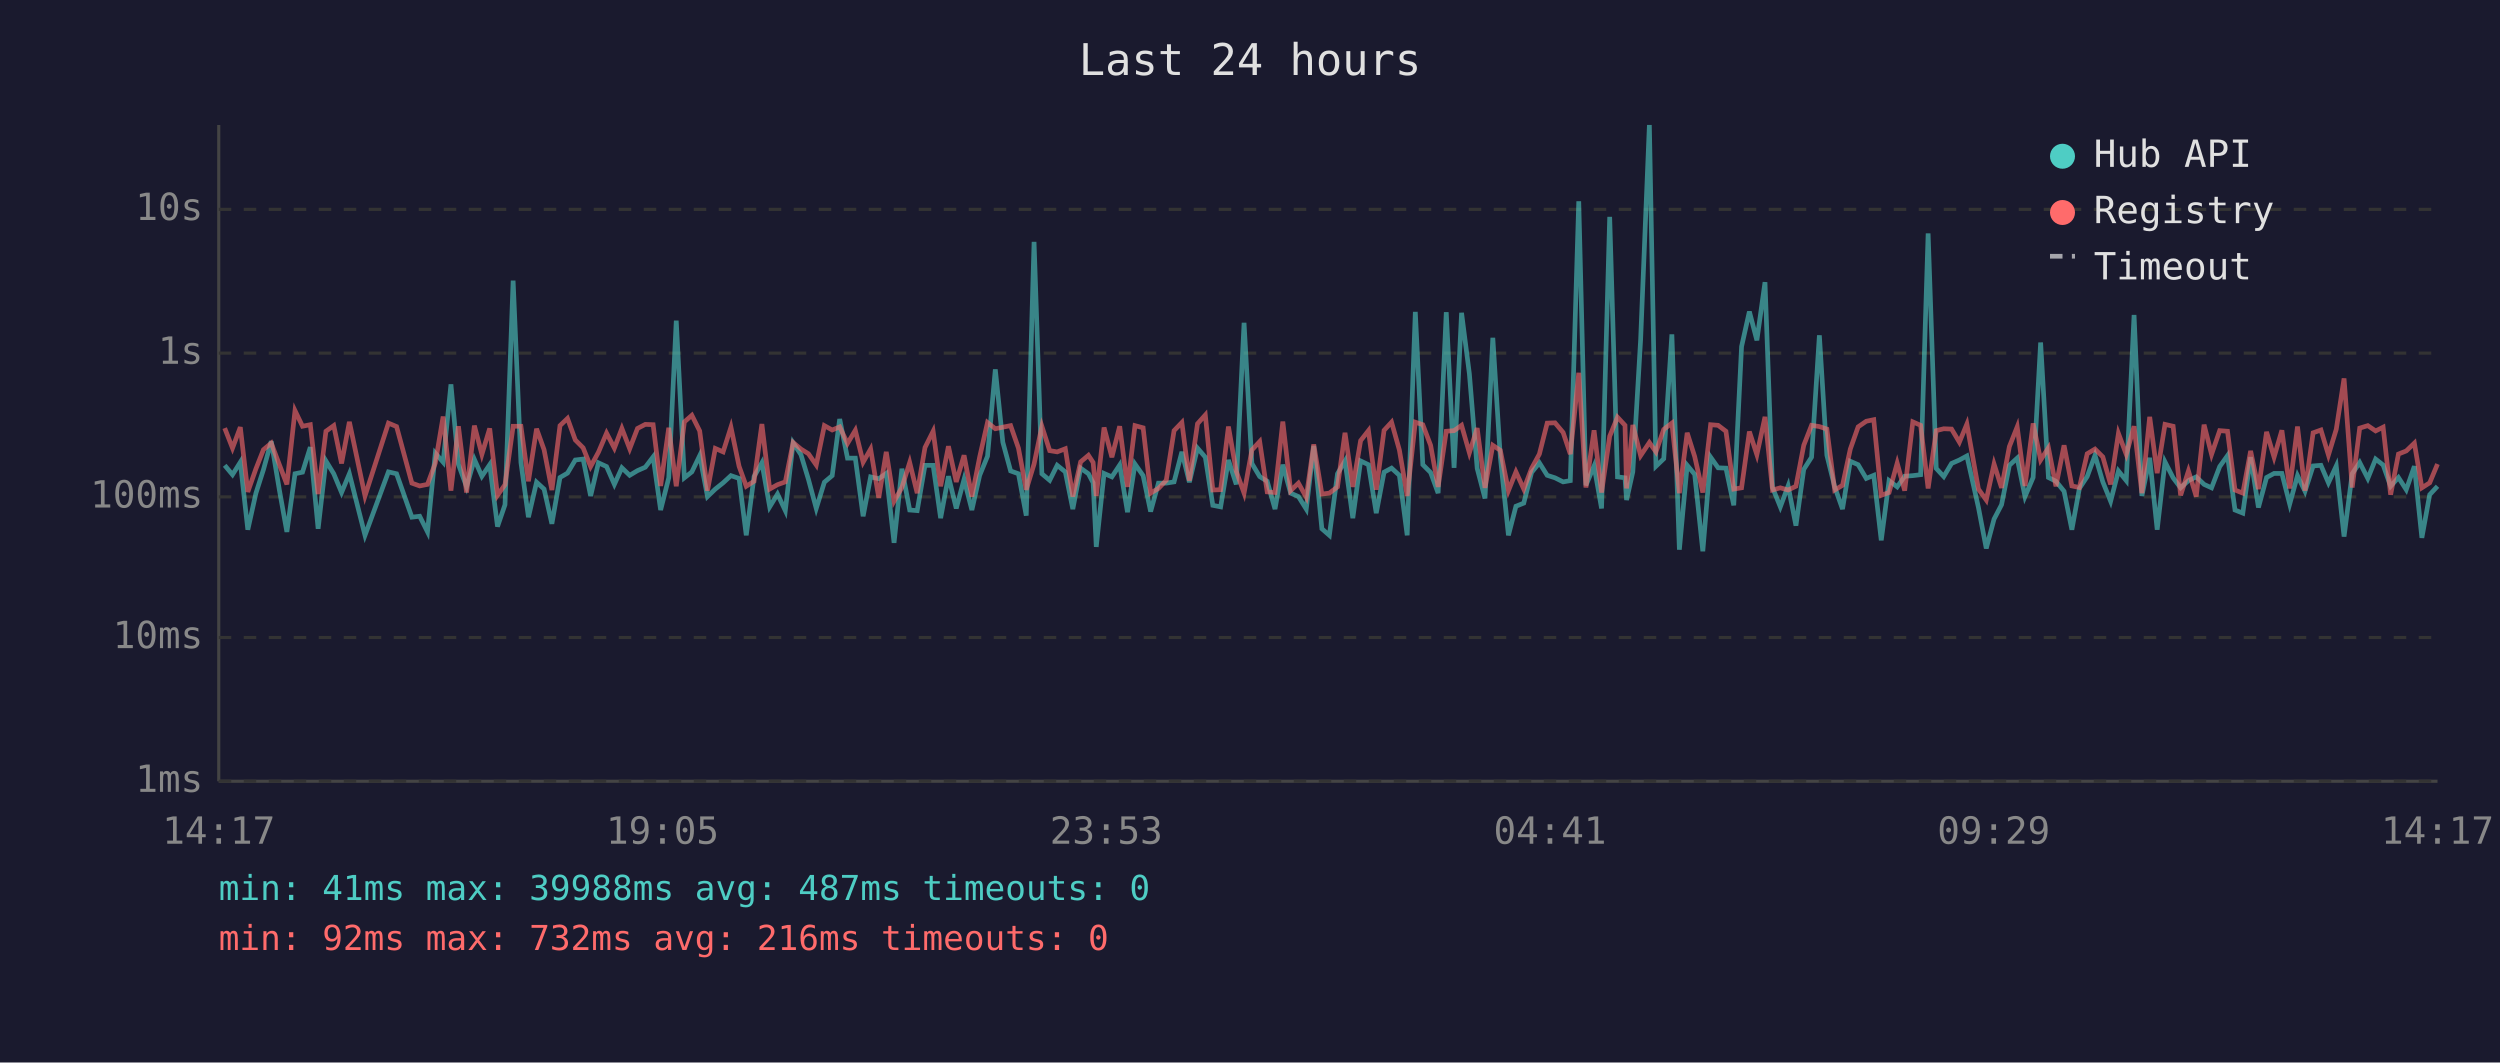
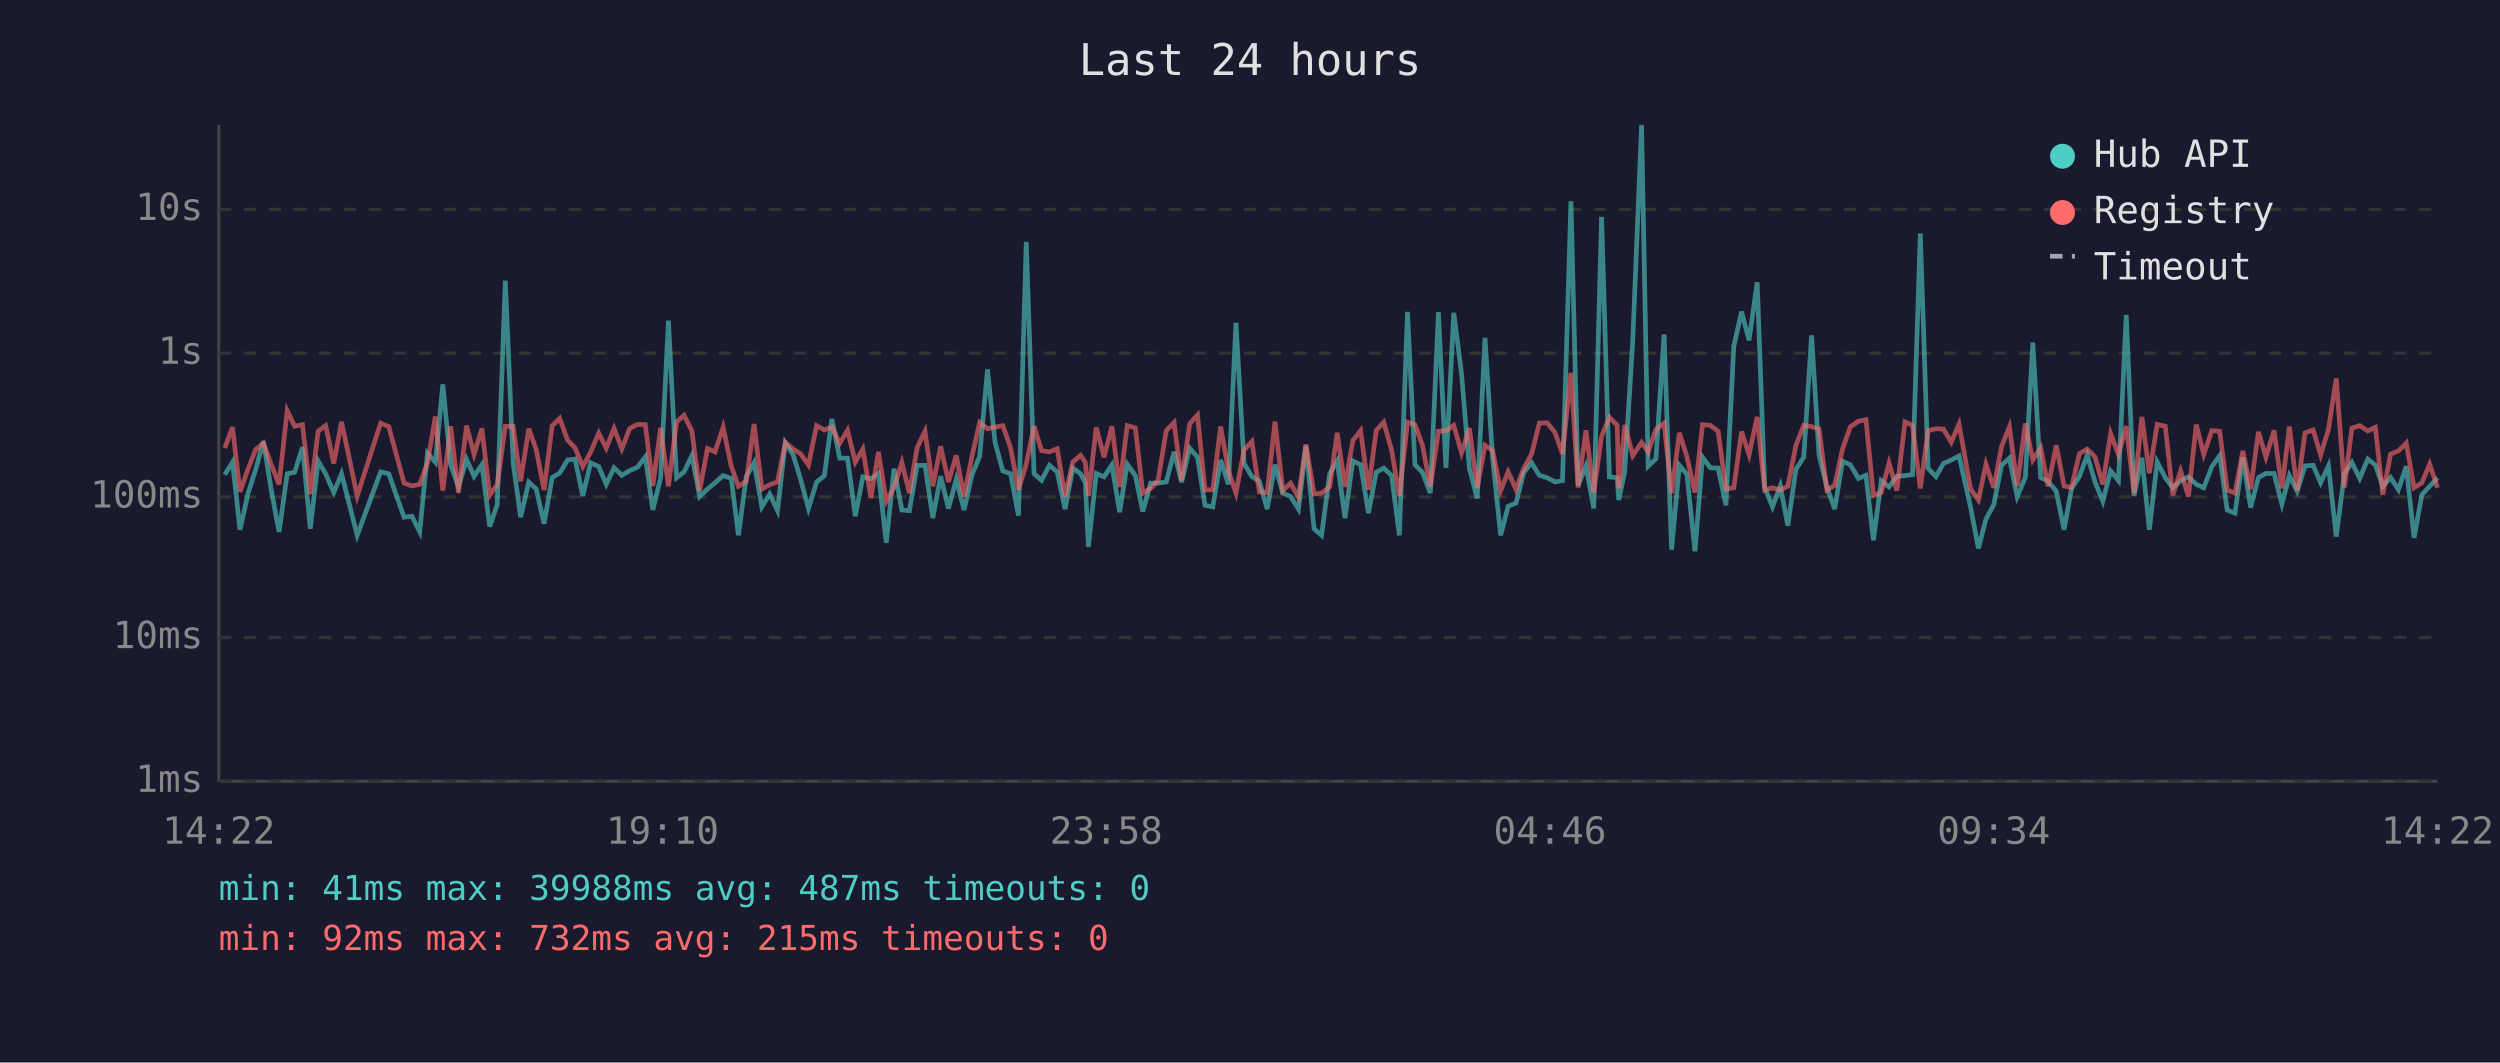
<svg xmlns="http://www.w3.org/2000/svg" viewBox="0 0 800 340" font-family="monospace" font-size="12">
  <rect width="800" height="340" fill="#1a1a2e" />
  <text x="400" y="24" fill="#e0e0e0" font-size="14" text-anchor="middle">Last 24 hours</text>
  <line x1="70" y1="40" x2="70" y2="250" stroke="#444" stroke-width="1" />
  <line x1="70" y1="250" x2="780" y2="250" stroke="#444" stroke-width="1" />
  <line x1="70" y1="250" x2="780" y2="250" stroke="#333" stroke-width="1" stroke-dasharray="4" />
  <text x="65" y="250" fill="#888" text-anchor="end" dominant-baseline="middle">1ms</text>
  <line x1="70" y1="204" x2="780" y2="204" stroke="#333" stroke-width="1" stroke-dasharray="4" />
  <text x="65" y="204" fill="#888" text-anchor="end" dominant-baseline="middle">10ms</text>
  <line x1="70" y1="159" x2="780" y2="159" stroke="#333" stroke-width="1" stroke-dasharray="4" />
  <text x="65" y="159" fill="#888" text-anchor="end" dominant-baseline="middle">100ms</text>
  <line x1="70" y1="113" x2="780" y2="113" stroke="#333" stroke-width="1" stroke-dasharray="4" />
  <text x="65" y="113" fill="#888" text-anchor="end" dominant-baseline="middle">1s</text>
  <line x1="70" y1="67" x2="780" y2="67" stroke="#333" stroke-width="1" stroke-dasharray="4" />
  <text x="65" y="67" fill="#888" text-anchor="end" dominant-baseline="middle">10s</text>
-   <text x="70" y="270" fill="#888" text-anchor="middle">14:17</text>
-   <text x="212" y="270" fill="#888" text-anchor="middle">19:05</text>
-   <text x="354" y="270" fill="#888" text-anchor="middle">23:53</text>
-   <text x="496" y="270" fill="#888" text-anchor="middle">04:41</text>
-   <text x="638" y="270" fill="#888" text-anchor="middle">09:29</text>
-   <text x="780" y="270" fill="#888" text-anchor="middle">14:17</text>
-   <polyline points="71.9,148.9 74.4,151.9 76.9,147.9 79.3,169.5 81.9,157.8 84.3,150.3 86.8,141.2 89.4,156.8 91.8,170.2 94.4,151.6 96.8,151.1 99.3,143.1 101.8,169.2 104.3,147.5 106.8,151.6 109.3,157.6 111.8,151.6 116.8,171.3 124.3,151.0 126.9,151.6 131.8,165.5 134.3,165.2 136.8,170.2 139.3,145.0 141.8,147.9 144.3,123.0 146.7,148.6 149.3,155.8 151.8,147.0 154.2,152.4 156.7,148.7 159.2,168.5 161.6,161.5 164.2,89.8 166.7,148.0 169.1,165.5 171.7,154.3 174.1,156.5 176.6,167.6 179.2,152.8 181.6,151.4 184.1,147.2 186.6,146.9 189.0,158.7 191.5,148.1 194.1,149.3 196.6,155.0 199.0,149.7 201.5,152.1 204.0,150.6 206.5,149.5 209.0,146.2 211.4,163.2 214.0,152.9 216.4,102.6 219.0,152.9 221.4,151.0 223.9,145.8 226.4,158.9 228.9,156.5 231.4,154.5 233.9,152.2 236.5,153.1 238.8,171.3 241.3,152.5 243.8,148.1 246.3,162.2 248.8,158.1 251.3,163.4 253.8,141.7 256.3,145.5 258.7,153.4 261.2,162.7 263.8,154.3 266.3,152.2 268.7,134.1 271.2,146.6 273.7,146.6 276.2,165.2 278.6,152.6 281.2,153.2 283.6,151.5 286.1,173.7 288.6,150.0 291.1,163.2 293.5,163.4 296.0,148.9 298.6,148.9 301.0,165.8 303.5,152.4 306.0,162.7 308.5,153.4 311.0,163.2 313.5,152.1 316.0,146.0 318.5,118.2 320.9,141.5 323.4,150.7 325.9,151.6 328.4,165.0 330.9,77.4 333.4,151.6 335.9,153.7 338.3,148.9 340.9,151.0 343.3,162.9 345.8,149.8 348.3,151.6 349.8,154.5 350.8,175.0 353.3,151.5 355.8,152.6 358.3,148.8 360.8,163.9 363.2,148.5 365.8,152.2 368.2,163.7 370.7,154.6 373.2,154.6 375.7,154.2 378.2,144.6 380.6,154.3 383.2,143.4 385.7,146.3 388.1,161.7 390.6,162.2 393.1,147.2 395.6,155.0 398.1,103.3 400.6,148.3 403.1,152.5 405.5,154.0 408.0,162.9 410.5,148.7 413.0,157.8 415.5,158.9 418.0,162.9 420.4,142.7 423.0,169.2 425.4,171.3 428.0,151.6 430.4,147.5 432.9,165.8 435.4,147.5 437.9,148.7 440.4,164.2 442.9,151.1 445.3,149.8 447.8,152.1 450.3,171.3 452.9,99.8 455.3,148.7 457.8,151.2 460.2,157.8 462.8,99.9 465.3,149.7 467.7,100.1 470.2,119.6 472.7,149.9 475.2,159.5 477.7,108.1 480.1,146.2 482.7,171.3 485.1,162.0 487.6,161.0 490.1,151.2 492.6,148.1 495.1,152.1 497.6,152.9 500.2,154.2 502.5,153.8 505.2,64.4 507.5,155.3 510.1,149.1 512.5,162.7 515.1,69.4 517.6,152.6 520.0,152.9 520.5,160.0 522.5,151.0 525.0,108.7 527.8,40.0 529.9,149.2 532.4,146.8 535.0,107.0 537.4,175.9 539.9,148.9 542.3,151.8 544.9,176.4 547.4,146.3 549.8,149.7 552.3,149.8 554.8,161.7 557.3,110.9 559.8,99.7 562.2,108.9 564.8,90.3 567.2,156.0 569.7,162.2 572.2,155.5 574.7,168.2 577.2,150.2 579.7,146.3 582.2,107.3 584.6,145.7 587.1,155.8 589.6,162.9 592.1,147.6 594.6,148.7 597.2,153.1 599.6,152.1 602.0,172.9 604.5,153.8 607.1,155.8 609.5,152.4 612.1,152.2 614.6,151.9 617.0,74.7 619.6,149.9 622.0,152.5 624.5,148.3 627.0,147.2 629.4,145.9 633.1,162.4 635.6,175.5 638.1,166.1 640.5,161.5 643.0,148.9 645.5,146.6 648.0,158.9 650.6,152.8 653.0,109.6 655.5,152.8 657.9,154.0 660.5,157.2 663.0,169.5 665.4,156.3 667.9,152.5 670.4,145.7 672.9,154.2 675.4,160.4 677.9,150.7 680.4,153.8 682.9,100.8 685.4,158.7 687.9,146.5 690.3,169.5 692.8,147.8 695.4,152.9 697.8,156.1 700.3,153.8 702.8,152.6 705.3,155.0 707.7,156.1 710.3,149.3 712.8,145.8 715.2,163.2 717.7,164.2 720.2,146.3 722.7,162.4 725.3,152.8 727.7,151.5 730.2,151.5 732.7,161.3 735.2,152.2 737.6,157.2 740.2,149.1 742.7,148.9 745.1,154.5 747.6,149.1 750.1,171.7 752.7,151.6 755.1,148.0 757.7,153.1 760.2,146.9 762.6,148.8 765.0,155.6 767.5,152.8 770.0,156.7 772.6,149.2 775.0,172.1 777.5,158.3 780.0,155.6" fill="none" stroke="#4ecdc4" stroke-width="1.5" opacity="0.6" />
-   <polyline points="71.9,137.0 74.4,143.4 76.9,136.7 79.3,157.4 81.9,150.0 84.3,143.9 86.8,141.8 89.4,148.7 91.8,155.0 94.4,131.4 96.8,136.4 99.3,135.9 101.8,158.1 104.3,138.0 106.8,136.2 109.3,148.3 111.8,135.0 116.8,158.7 124.3,135.4 126.9,136.5 131.8,154.6 134.3,155.5 136.8,155.0 139.3,148.2 141.8,133.3 144.3,157.0 146.7,136.4 149.3,157.6 151.8,136.2 154.2,145.4 156.7,137.1 159.2,158.5 161.6,155.1 164.2,136.4 166.7,136.4 169.1,154.0 171.7,137.2 174.1,143.9 176.6,156.8 179.2,136.2 181.6,133.9 184.1,140.8 186.6,143.3 189.0,149.3 191.5,144.7 194.1,138.6 196.6,143.4 199.0,137.1 201.5,143.6 204.0,137.1 206.5,135.8 209.0,135.9 211.4,155.5 214.0,136.9 216.4,155.6 219.0,135.0 221.4,132.9 223.9,137.9 226.4,157.0 228.9,143.5 231.4,144.6 233.9,136.7 236.5,149.2 238.8,155.6 241.3,154.0 243.8,135.7 246.3,156.5 248.8,155.1 251.3,154.2 253.8,141.6 256.3,143.7 258.7,145.2 261.2,148.8 263.8,136.2 266.3,137.6 268.7,136.6 271.2,141.9 273.7,137.7 276.2,147.9 278.6,143.7 281.2,159.3 283.6,144.6 286.1,160.4 288.6,156.0 291.1,148.0 293.5,157.8 296.0,143.2 298.6,138.0 301.0,155.6 303.5,142.8 306.0,154.2 308.5,145.7 311.0,158.9 313.5,146.2 316.0,135.2 318.5,137.2 320.9,136.7 323.4,136.2 325.9,143.4 328.4,156.7 330.9,148.5 333.4,136.4 335.9,144.2 338.3,144.6 340.9,143.6 343.3,158.9 345.8,147.8 348.3,145.7 349.8,148.0 350.8,158.7 353.3,136.8 355.8,146.3 358.3,136.4 360.8,155.8 363.2,136.2 365.8,136.9 368.2,157.8 370.7,156.3 373.2,153.7 375.7,137.8 378.2,135.2 380.6,153.8 383.2,135.6 385.7,132.8 388.1,156.8 390.6,156.7 393.1,136.5 395.6,150.8 398.1,157.8 400.6,144.0 403.1,141.3 405.5,157.4 408.0,157.6 410.5,134.9 413.0,157.0 415.5,154.6 418.0,159.1 420.4,142.2 423.0,158.1 425.4,157.8 428.0,155.8 430.4,138.5 432.9,155.8 435.4,141.0 437.9,137.8 440.4,156.7 442.9,137.7 445.3,135.1 447.8,144.0 450.3,158.7 452.9,135.1 455.3,135.9 457.8,142.5 460.2,155.8 462.8,138.0 465.3,137.8 467.7,136.1 470.2,144.9 472.7,137.0 475.2,156.1 477.7,142.5 480.1,144.1 482.7,157.0 485.1,151.0 487.6,156.5 490.1,149.9 492.6,145.3 495.1,135.4 497.6,135.3 500.2,138.4 502.5,145.3 505.2,119.3 507.5,156.0 510.1,137.7 512.5,157.6 515.1,139.6 517.6,133.5 520.0,136.1 520.5,156.3 522.5,136.0 525.0,145.8 527.8,141.6 529.9,144.6 532.4,137.4 535.0,135.4 537.4,157.8 539.9,138.5 542.3,146.1 544.9,157.6 547.4,135.9 549.8,136.1 552.3,138.0 554.8,156.5 557.3,156.1 559.8,138.1 562.2,145.5 564.8,133.4 567.2,156.8 569.7,156.1 572.2,156.8 574.7,155.6 577.2,142.5 579.7,136.1 582.2,136.5 584.6,137.3 587.1,156.8 589.6,155.3 592.1,143.7 594.6,136.6 597.2,134.8 599.6,134.3 602.0,158.5 604.5,157.6 607.1,148.2 609.5,157.0 612.1,135.0 614.6,136.1 617.0,156.3 619.6,137.8 622.0,137.2 624.5,137.3 627.0,141.5 629.4,135.7 633.1,156.5 635.6,160.0 638.1,148.5 640.5,156.1 643.0,142.9 645.5,136.6 648.0,155.5 650.6,135.5 653.0,147.2 655.5,143.3 657.9,155.6 660.5,142.5 663.0,155.5 665.4,156.0 667.9,145.2 670.4,143.7 672.9,146.2 675.4,155.0 677.9,138.7 680.4,145.4 682.9,136.4 685.4,157.8 687.9,133.4 690.3,151.4 692.8,135.8 695.4,136.4 697.8,158.5 700.3,150.7 702.8,158.9 705.3,135.9 707.7,145.4 710.3,137.8 712.8,138.0 715.2,156.8 717.7,157.8 720.2,144.3 722.7,156.5 725.3,138.2 727.7,146.3 730.2,137.7 732.7,156.3 735.2,136.5 737.6,157.0 740.2,138.5 742.7,137.6 745.1,145.6 747.6,137.4 750.1,121.1 752.7,156.0 755.1,137.0 757.7,136.2 760.2,137.9 762.6,136.7 765.0,158.3 767.5,145.3 770.0,144.3 772.6,141.8 775.0,156.1 777.5,154.5 780.0,148.5" fill="none" stroke="#ff6b6b" stroke-width="1.5" opacity="0.6" />
+   <text x="70" y="270" fill="#888" text-anchor="middle">14:22</text>
+   <text x="212" y="270" fill="#888" text-anchor="middle">19:10</text>
+   <text x="354" y="270" fill="#888" text-anchor="middle">23:58</text>
+   <text x="496" y="270" fill="#888" text-anchor="middle">04:46</text>
+   <text x="638" y="270" fill="#888" text-anchor="middle">09:34</text>
+   <text x="780" y="270" fill="#888" text-anchor="middle">14:22</text>
+   <polyline points="71.9,151.9 74.4,147.9 76.8,169.5 79.4,157.8 81.8,150.3 84.3,141.2 86.8,156.8 89.3,170.2 91.9,151.6 94.3,151.1 96.8,143.1 99.3,169.2 101.8,147.5 104.2,151.6 106.8,157.6 109.3,151.6 114.3,171.3 121.8,151.0 124.4,151.6 129.3,165.5 131.8,165.2 134.3,170.2 136.8,145.0 139.3,147.9 141.7,123.0 144.2,148.6 146.7,155.8 149.3,147.0 151.7,152.4 154.2,148.7 156.7,168.5 159.1,161.5 161.7,89.8 164.2,148.0 166.6,165.5 169.2,154.3 171.6,156.5 174.1,167.6 176.7,152.8 179.1,151.4 181.6,147.2 184.0,146.9 186.5,158.7 189.0,148.1 191.6,149.3 194.0,155.0 196.5,149.7 199.0,152.1 201.5,150.6 204.0,149.5 206.5,146.2 208.9,163.2 211.4,152.9 213.9,102.6 216.5,152.9 218.9,151.0 221.4,145.8 223.9,158.9 226.4,156.5 228.8,154.5 231.4,152.2 234.0,153.1 236.3,171.3 238.8,152.5 241.3,148.1 243.8,162.2 246.3,158.1 248.8,163.4 251.3,141.7 253.8,145.5 256.2,153.4 258.7,162.7 261.3,154.3 263.8,152.2 266.2,134.1 268.7,146.6 271.2,146.6 273.7,165.2 276.1,152.6 278.7,153.2 281.1,151.5 283.6,173.7 286.1,150.0 288.6,163.2 291.0,163.4 293.5,148.9 296.0,148.9 298.5,165.8 301.0,152.4 303.5,162.7 306.0,153.4 308.5,163.2 311.0,152.1 313.5,146.0 316.0,118.2 318.4,141.5 320.9,150.7 323.4,151.6 325.9,165.0 328.4,77.4 330.9,151.6 333.3,153.7 335.8,148.9 338.3,151.0 340.8,162.9 343.3,149.8 345.8,151.6 347.3,154.5 348.3,175.0 350.8,151.5 353.3,152.6 355.8,148.8 358.3,163.9 360.7,148.5 363.3,152.2 365.7,163.7 368.2,154.6 370.6,154.6 373.2,154.2 375.7,144.6 378.1,154.3 380.7,143.4 383.2,146.3 385.6,161.7 388.1,162.2 390.6,147.2 393.1,155.0 395.5,103.3 398.1,148.3 400.6,152.5 403.0,154.0 405.5,162.9 408.0,148.7 410.5,157.8 413.0,158.9 415.5,162.9 417.9,142.7 420.5,169.2 422.9,171.3 425.5,151.6 427.9,147.5 430.4,165.8 432.9,147.5 435.4,148.7 437.9,164.2 440.4,151.1 442.8,149.8 445.3,152.1 447.8,171.3 450.4,99.8 452.8,148.7 455.2,151.2 457.7,157.8 460.3,99.9 462.7,149.7 465.2,100.1 467.7,119.6 470.2,149.9 472.7,159.5 475.2,108.1 477.6,146.2 480.2,171.3 482.6,162.0 485.1,161.0 487.6,151.2 490.1,148.1 492.6,152.1 495.1,152.9 497.6,154.2 500.0,153.8 502.7,64.4 505.0,155.3 507.5,149.1 510.0,162.7 512.5,69.4 515.0,152.6 517.5,152.9 518.0,160.0 519.9,151.0 522.5,108.7 525.3,40.0 527.4,149.2 529.9,146.8 532.5,107.0 534.9,175.9 537.4,148.9 539.8,151.8 542.4,176.4 544.8,146.3 547.3,149.7 549.8,149.8 552.3,161.7 554.8,110.9 557.3,99.7 559.7,108.9 562.3,90.3 564.7,156.0 567.2,162.2 569.7,155.5 572.1,168.2 574.7,150.2 577.2,146.3 579.7,107.3 582.1,145.7 584.6,155.8 587.1,162.9 589.6,147.6 592.1,148.7 594.7,153.1 597.1,152.1 599.5,172.9 602.0,153.8 604.5,155.8 607.0,152.4 609.6,152.2 612.0,151.9 614.5,74.7 617.0,149.9 619.5,152.5 621.9,148.3 624.4,147.2 626.9,145.9 630.6,162.4 633.1,175.5 635.5,166.1 638.0,161.5 640.5,148.9 643.0,146.6 645.5,158.9 648.1,152.8 650.5,109.6 653.0,152.8 655.4,154.0 658.0,157.2 660.5,169.5 662.9,156.3 665.4,152.5 667.9,145.7 670.4,154.2 672.9,160.4 675.4,150.7 677.9,153.8 680.4,100.8 682.9,158.7 685.4,146.5 687.8,169.5 690.3,147.8 692.9,152.9 695.3,156.1 697.8,153.8 700.3,152.6 702.8,155.0 705.2,156.1 707.8,149.3 710.3,145.8 712.7,163.2 715.2,164.2 717.7,146.3 720.2,162.4 722.7,152.8 725.1,151.5 727.7,151.5 730.2,161.3 732.6,152.2 735.1,157.2 737.6,149.1 740.2,148.9 742.6,154.5 745.1,149.1 747.6,171.7 750.2,151.6 752.6,148.0 755.1,153.1 757.7,146.9 760.1,148.8 762.5,155.6 765.0,152.8 767.5,156.7 770.0,149.2 772.5,172.1 775.0,158.3 777.5,155.6 780.0,152.9" fill="none" stroke="#4ecdc4" stroke-width="1.5" opacity="0.6" />
+   <polyline points="71.9,143.4 74.4,136.7 76.8,157.4 79.4,150.0 81.8,143.9 84.3,141.8 86.8,148.7 89.3,155.0 91.9,131.4 94.3,136.4 96.8,135.9 99.3,158.1 101.8,138.0 104.2,136.2 106.8,148.3 109.3,135.0 114.3,158.7 121.8,135.4 124.4,136.5 129.3,154.6 131.8,155.5 134.3,155.0 136.8,148.2 139.3,133.3 141.7,157.0 144.2,136.4 146.7,157.6 149.3,136.2 151.7,145.4 154.2,137.1 156.7,158.5 159.1,155.1 161.7,136.4 164.2,136.4 166.6,154.0 169.2,137.2 171.6,143.9 174.1,156.8 176.7,136.2 179.1,133.9 181.6,140.8 184.0,143.3 186.5,149.3 189.0,144.7 191.6,138.6 194.0,143.4 196.5,137.1 199.0,143.6 201.5,137.1 204.0,135.8 206.5,135.9 208.9,155.5 211.4,136.9 213.9,155.6 216.5,135.0 218.9,132.9 221.4,137.9 223.9,157.0 226.4,143.5 228.8,144.6 231.4,136.7 234.0,149.2 236.3,155.6 238.8,154.0 241.3,135.7 243.8,156.5 246.3,155.1 248.8,154.2 251.3,141.6 253.8,143.7 256.2,145.2 258.7,148.8 261.3,136.2 263.8,137.6 266.2,136.6 268.7,141.9 271.2,137.7 273.7,147.9 276.1,143.7 278.7,159.3 281.1,144.6 283.6,160.4 286.1,156.0 288.6,148.0 291.0,157.8 293.5,143.2 296.0,138.0 298.5,155.6 301.0,142.8 303.5,154.2 306.0,145.7 308.5,158.9 311.0,146.2 313.5,135.2 316.0,137.2 318.4,136.7 320.9,136.2 323.4,143.4 325.9,156.7 328.4,148.5 330.9,136.4 333.3,144.2 335.8,144.6 338.3,143.6 340.8,158.9 343.3,147.8 345.8,145.7 347.3,148.0 348.3,158.7 350.8,136.8 353.3,146.3 355.8,136.4 358.3,155.8 360.7,136.2 363.3,136.9 365.7,157.8 368.2,156.3 370.6,153.7 373.2,137.8 375.7,135.2 378.1,153.8 380.7,135.6 383.2,132.8 385.6,156.8 388.1,156.7 390.6,136.5 393.1,150.8 395.5,157.8 398.1,144.0 400.6,141.3 403.0,157.4 405.5,157.6 408.0,134.9 410.5,157.0 413.0,154.6 415.5,159.1 417.9,142.2 420.5,158.1 422.9,157.8 425.5,155.8 427.9,138.5 430.4,155.8 432.9,141.0 435.4,137.8 437.9,156.7 440.4,137.7 442.8,135.1 445.3,144.0 447.8,158.7 450.4,135.1 452.8,135.9 455.2,142.5 457.7,155.8 460.3,138.0 462.7,137.8 465.2,136.1 467.7,144.9 470.2,137.0 472.7,156.1 475.2,142.5 477.6,144.1 480.2,157.0 482.6,151.0 485.1,156.5 487.6,149.9 490.1,145.3 492.6,135.4 495.1,135.3 497.6,138.4 500.0,145.3 502.7,119.3 505.0,156.0 507.5,137.7 510.0,157.6 512.5,139.6 515.0,133.5 517.5,136.1 518.0,156.3 519.9,136.0 522.5,145.8 525.3,141.6 527.4,144.6 529.9,137.4 532.5,135.4 534.9,157.8 537.4,138.5 539.8,146.1 542.4,157.6 544.8,135.9 547.3,136.1 549.8,138.0 552.3,156.5 554.8,156.1 557.3,138.1 559.7,145.5 562.3,133.4 564.7,156.8 567.2,156.1 569.7,156.8 572.1,155.6 574.7,142.5 577.2,136.1 579.7,136.5 582.1,137.3 584.6,156.8 587.1,155.3 589.6,143.7 592.1,136.6 594.7,134.8 597.1,134.3 599.5,158.5 602.0,157.6 604.5,148.2 607.0,157.0 609.6,135.0 612.0,136.1 614.5,156.3 617.0,137.8 619.5,137.2 621.9,137.3 624.4,141.5 626.9,135.7 630.6,156.5 633.1,160.0 635.5,148.5 638.0,156.1 640.5,142.9 643.0,136.6 645.5,155.5 648.1,135.5 650.5,147.2 653.0,143.3 655.4,155.6 658.0,142.5 660.5,155.5 662.9,156.0 665.4,145.2 667.9,143.7 670.4,146.2 672.9,155.0 675.4,138.7 677.9,145.4 680.4,136.4 682.9,157.8 685.4,133.4 687.8,151.4 690.3,135.8 692.9,136.4 695.3,158.5 697.8,150.7 700.3,158.9 702.8,135.9 705.2,145.4 707.8,137.8 710.3,138.0 712.7,156.8 715.2,157.8 717.7,144.3 720.2,156.5 722.7,138.2 725.1,146.3 727.7,137.7 730.2,156.3 732.6,136.5 735.1,157.0 737.6,138.5 740.2,137.6 742.6,145.6 745.1,137.4 747.6,121.1 750.2,156.0 752.6,137.0 755.1,136.2 757.7,137.9 760.1,136.7 762.5,158.3 765.0,145.3 767.5,144.3 770.0,141.8 772.5,156.1 775.0,154.5 777.5,148.5 780.0,156.1" fill="none" stroke="#ff6b6b" stroke-width="1.5" opacity="0.6" />
  <circle cx="660" cy="50" r="4" fill="#4ecdc4" />
  <text x="670" y="50" fill="#e0e0e0" dominant-baseline="middle">Hub API</text>
  <circle cx="660" cy="68" r="4" fill="#ff6b6b" />
  <text x="670" y="68" fill="#e0e0e0" dominant-baseline="middle">Registry</text>
  <line x1="656" y1="82" x2="664" y2="82" stroke="#e0e0e0" stroke-width="1.5" stroke-dasharray="4,3" opacity="0.7" />
  <text x="670" y="86" fill="#e0e0e0" dominant-baseline="middle">Timeout</text>
  <text x="70" y="288" fill="#4ecdc4" font-size="11">min: 41ms  max: 39988ms  avg: 487ms  timeouts: 0</text>
-   <text x="70" y="304" fill="#ff6b6b" font-size="11">min: 92ms  max: 732ms  avg: 216ms  timeouts: 0</text>
+   <text x="70" y="304" fill="#ff6b6b" font-size="11">min: 92ms  max: 732ms  avg: 215ms  timeouts: 0</text>
</svg>
